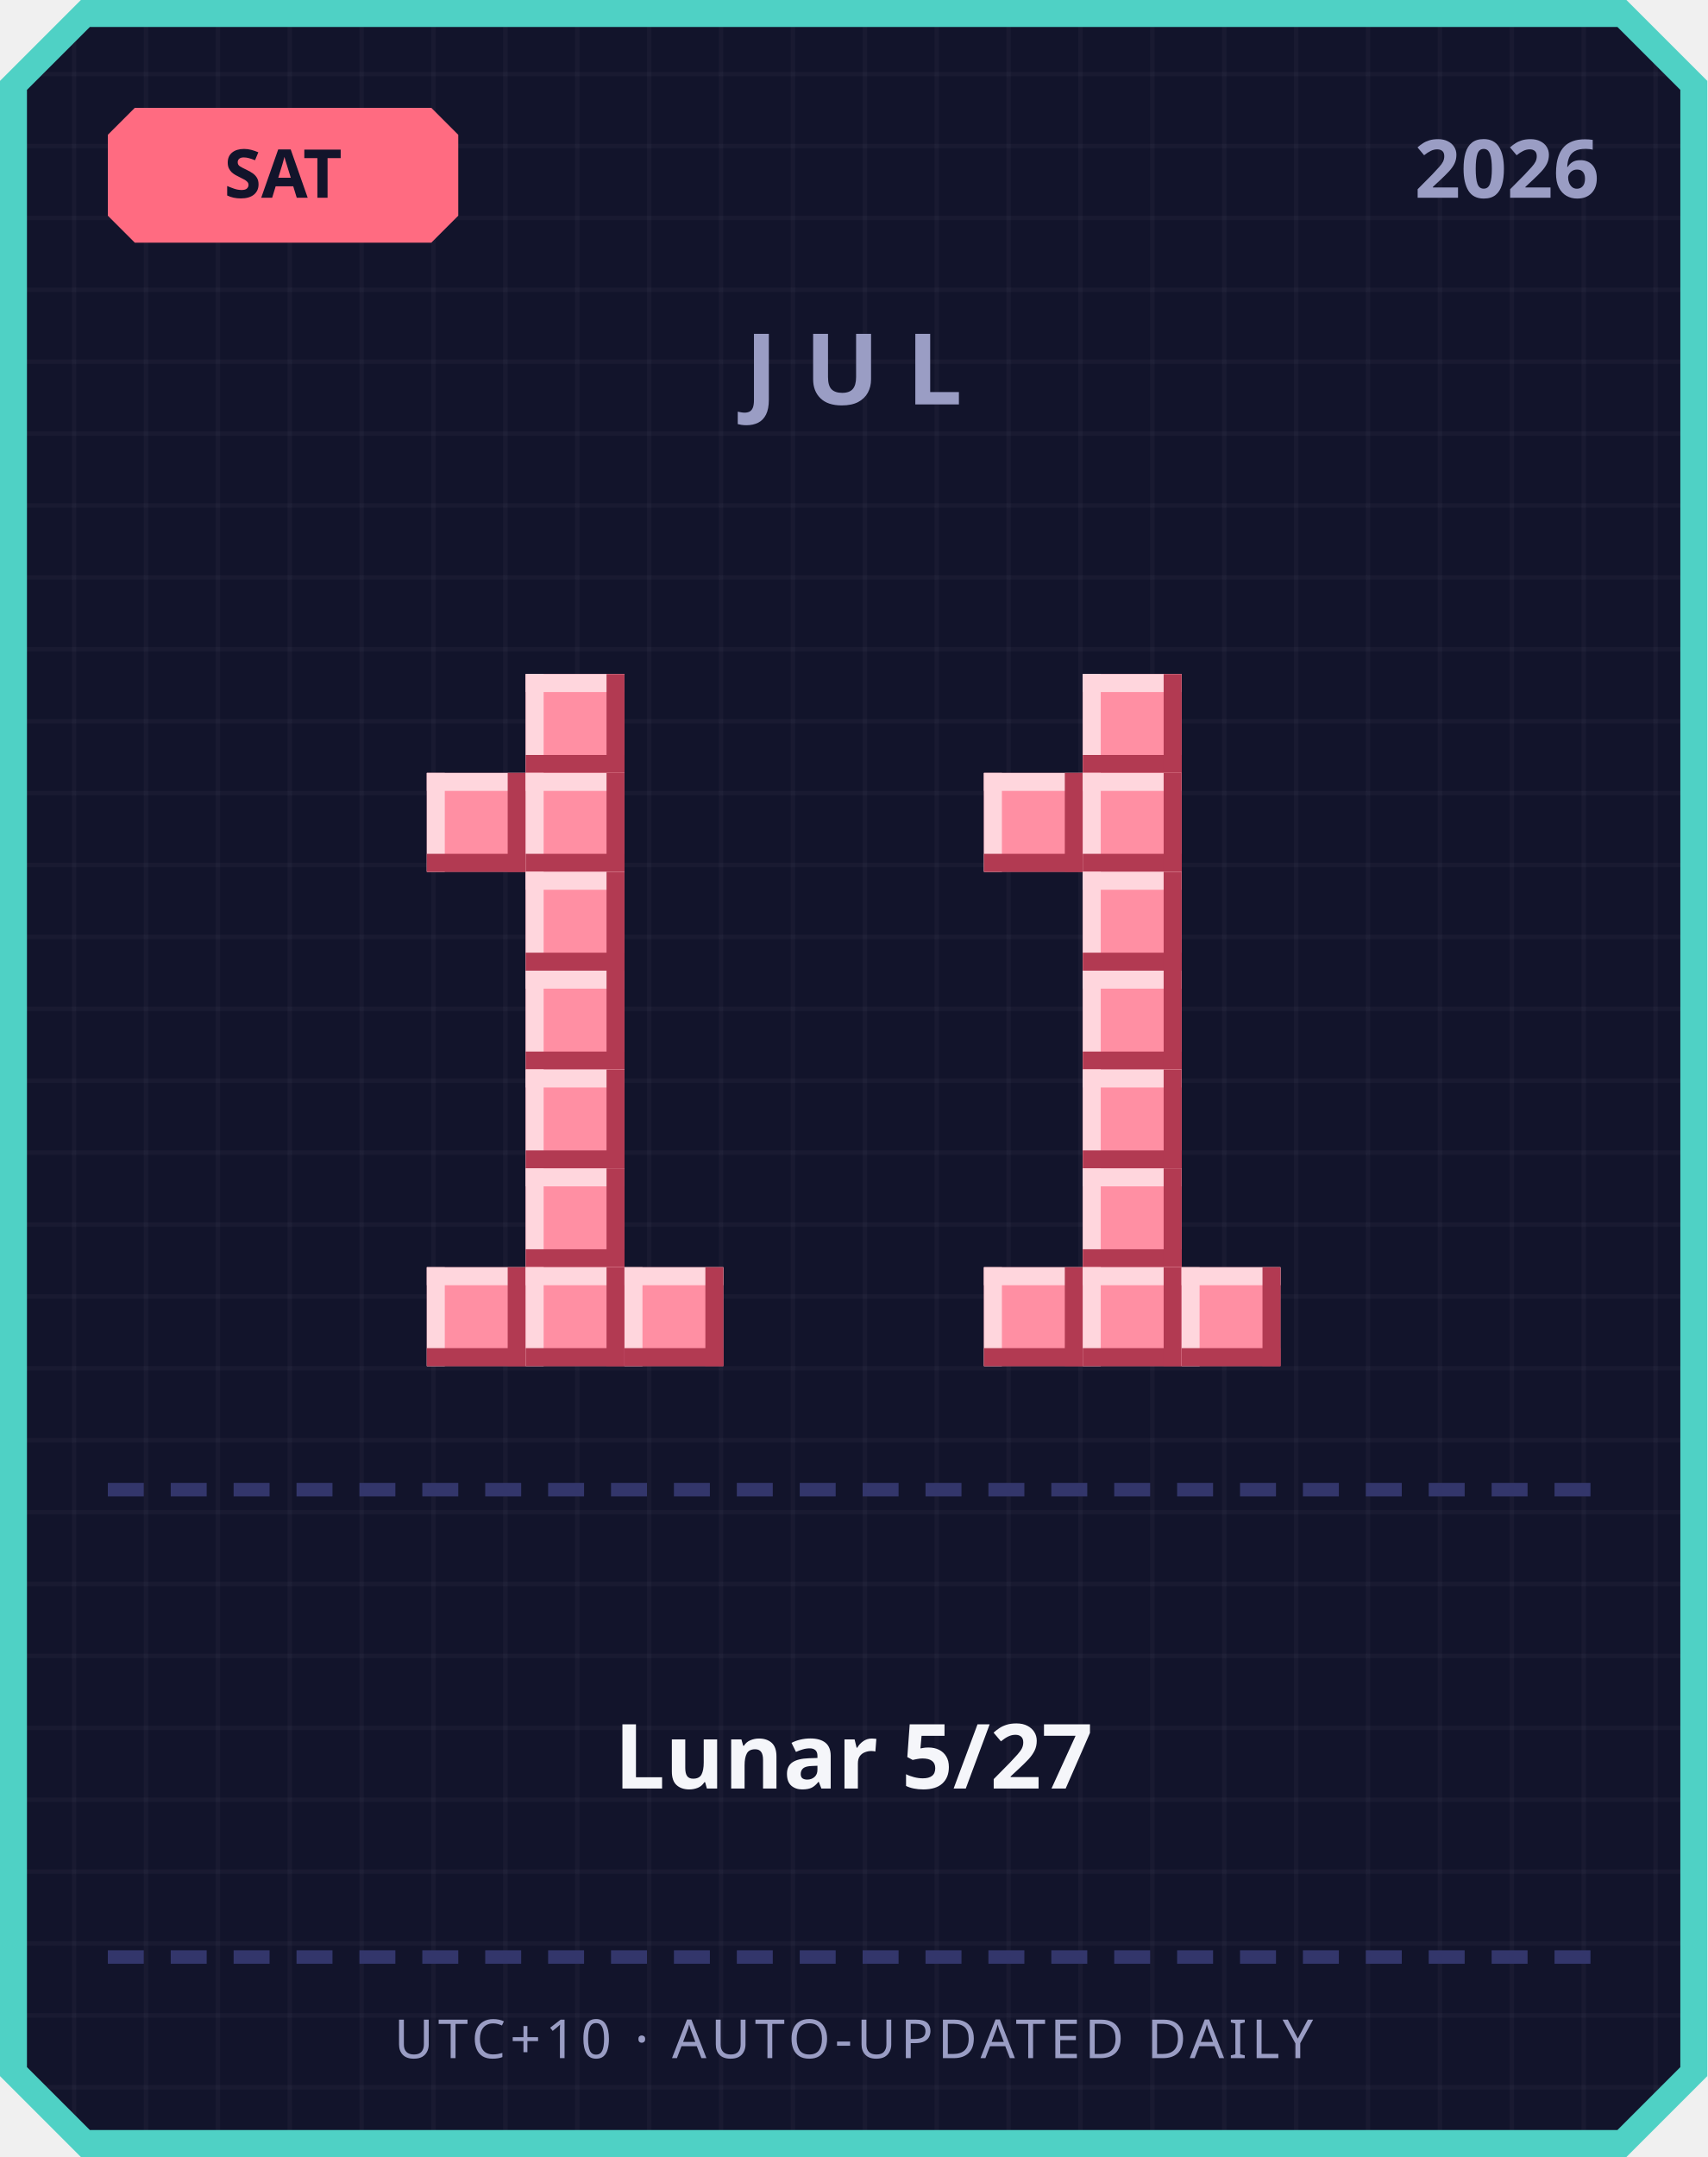
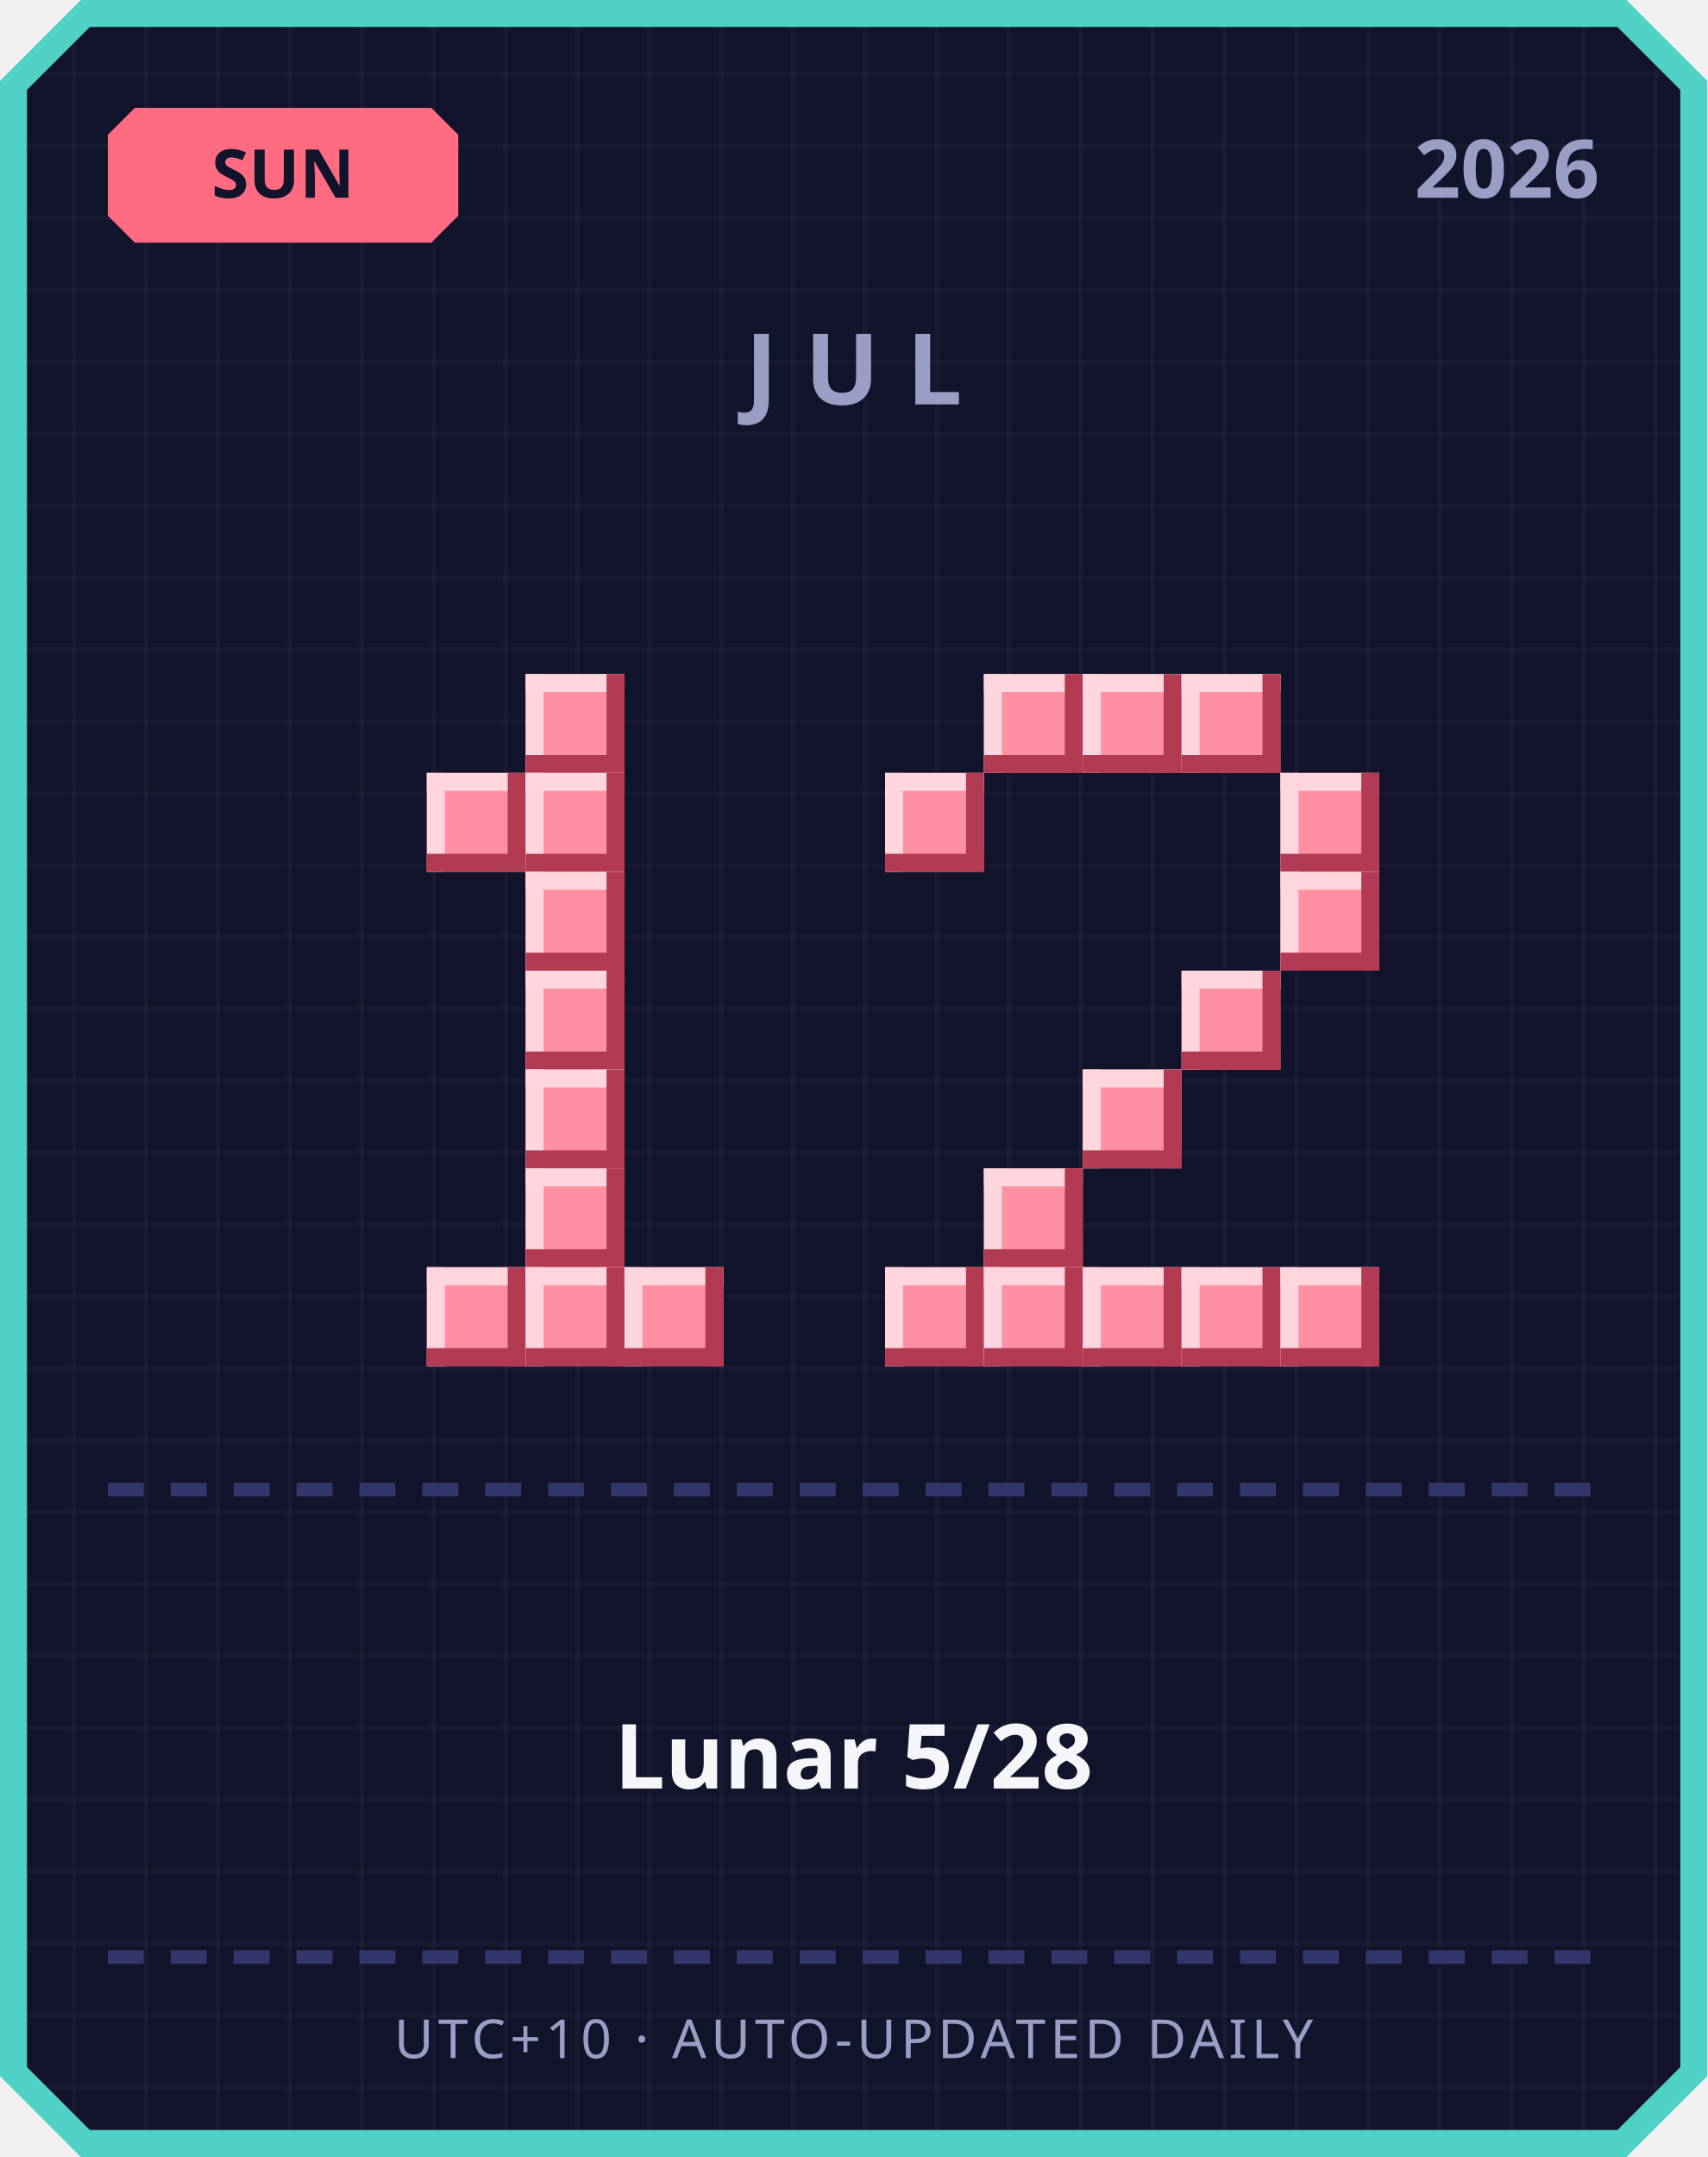
<svg xmlns="http://www.w3.org/2000/svg" width="380" height="480" viewBox="0 0 380 480">
  <defs>
    <pattern id="grid" width="16" height="16" patternUnits="userSpaceOnUse">
      <rect width="16" height="16" fill="#12142b" />
      <rect width="1" height="16" fill="#ffffff" opacity="0.03" />
      <rect width="16" height="1" fill="#ffffff" opacity="0.03" />
    </pattern>
  </defs>
  <path d="M 18,0 L 362,0 L 380,18 L 380,462 L 362,480 L 18,480 L 0,462 L 0,18 Z" fill="#4fd1c5" />
  <path d="M 20,6 L 360,6 L 374,20 L 374,460 L 360,474 L 20,474 L 6,460 L 6,20 Z" fill="url(#grid)" />
  <path d="M 30,24 L 96,24 L 102,30 L 102,48 L 96,54 L 30,54 L 24,48 L 24,30 Z" fill="#ff6b81" />
-   <text x="63" y="44" text-anchor="middle" font-family="'Segoe UI', sans-serif" font-size="15" font-weight="700" fill="#12142b">SAT</text>
+   <text x="63" y="44" text-anchor="middle" font-family="'Segoe UI', sans-serif" font-size="15" font-weight="700" fill="#12142b">SUN</text>
  <text x="356" y="44" text-anchor="end" font-family="'Segoe UI', sans-serif" font-size="18" font-weight="700" fill="#9a9dc4">2026</text>
  <text x="190" y="90" text-anchor="middle" font-family="'Segoe UI', sans-serif" font-size="22" font-weight="700" letter-spacing="6" fill="#9a9dc4">JUL</text>
  <rect x="117" y="150" width="22" height="22" fill="#ff8fa3" />
  <rect x="117" y="150" width="22" height="4" fill="#ffd6dd" />
  <rect x="117" y="150" width="4" height="22" fill="#ffd6dd" />
  <rect x="117" y="168" width="22" height="4" fill="#b23a52" />
  <rect x="135" y="150" width="4" height="22" fill="#b23a52" />
  <rect x="95" y="172" width="22" height="22" fill="#ff8fa3" />
  <rect x="95" y="172" width="22" height="4" fill="#ffd6dd" />
  <rect x="95" y="172" width="4" height="22" fill="#ffd6dd" />
  <rect x="95" y="190" width="22" height="4" fill="#b23a52" />
  <rect x="113" y="172" width="4" height="22" fill="#b23a52" />
  <rect x="117" y="172" width="22" height="22" fill="#ff8fa3" />
  <rect x="117" y="172" width="22" height="4" fill="#ffd6dd" />
  <rect x="117" y="172" width="4" height="22" fill="#ffd6dd" />
  <rect x="117" y="190" width="22" height="4" fill="#b23a52" />
  <rect x="135" y="172" width="4" height="22" fill="#b23a52" />
  <rect x="117" y="194" width="22" height="22" fill="#ff8fa3" />
  <rect x="117" y="194" width="22" height="4" fill="#ffd6dd" />
  <rect x="117" y="194" width="4" height="22" fill="#ffd6dd" />
  <rect x="117" y="212" width="22" height="4" fill="#b23a52" />
  <rect x="135" y="194" width="4" height="22" fill="#b23a52" />
  <rect x="117" y="216" width="22" height="22" fill="#ff8fa3" />
  <rect x="117" y="216" width="22" height="4" fill="#ffd6dd" />
  <rect x="117" y="216" width="4" height="22" fill="#ffd6dd" />
  <rect x="117" y="234" width="22" height="4" fill="#b23a52" />
  <rect x="135" y="216" width="4" height="22" fill="#b23a52" />
  <rect x="117" y="238" width="22" height="22" fill="#ff8fa3" />
  <rect x="117" y="238" width="22" height="4" fill="#ffd6dd" />
  <rect x="117" y="238" width="4" height="22" fill="#ffd6dd" />
  <rect x="117" y="256" width="22" height="4" fill="#b23a52" />
  <rect x="135" y="238" width="4" height="22" fill="#b23a52" />
  <rect x="117" y="260" width="22" height="22" fill="#ff8fa3" />
  <rect x="117" y="260" width="22" height="4" fill="#ffd6dd" />
  <rect x="117" y="260" width="4" height="22" fill="#ffd6dd" />
  <rect x="117" y="278" width="22" height="4" fill="#b23a52" />
  <rect x="135" y="260" width="4" height="22" fill="#b23a52" />
  <rect x="95" y="282" width="22" height="22" fill="#ff8fa3" />
  <rect x="95" y="282" width="22" height="4" fill="#ffd6dd" />
  <rect x="95" y="282" width="4" height="22" fill="#ffd6dd" />
  <rect x="95" y="300" width="22" height="4" fill="#b23a52" />
  <rect x="113" y="282" width="4" height="22" fill="#b23a52" />
  <rect x="117" y="282" width="22" height="22" fill="#ff8fa3" />
  <rect x="117" y="282" width="22" height="4" fill="#ffd6dd" />
  <rect x="117" y="282" width="4" height="22" fill="#ffd6dd" />
  <rect x="117" y="300" width="22" height="4" fill="#b23a52" />
  <rect x="135" y="282" width="4" height="22" fill="#b23a52" />
  <rect x="139" y="282" width="22" height="22" fill="#ff8fa3" />
  <rect x="139" y="282" width="22" height="4" fill="#ffd6dd" />
  <rect x="139" y="282" width="4" height="22" fill="#ffd6dd" />
  <rect x="139" y="300" width="22" height="4" fill="#b23a52" />
  <rect x="157" y="282" width="4" height="22" fill="#b23a52" />
+   <rect x="219" y="150" width="22" height="22" fill="#ff8fa3" />
+   <rect x="219" y="150" width="22" height="4" fill="#ffd6dd" />
+   <rect x="219" y="150" width="4" height="22" fill="#ffd6dd" />
+   <rect x="219" y="168" width="22" height="4" fill="#b23a52" />
+   <rect x="237" y="150" width="4" height="22" fill="#b23a52" />
  <rect x="241" y="150" width="22" height="22" fill="#ff8fa3" />
  <rect x="241" y="150" width="22" height="4" fill="#ffd6dd" />
  <rect x="241" y="150" width="4" height="22" fill="#ffd6dd" />
  <rect x="241" y="168" width="22" height="4" fill="#b23a52" />
  <rect x="259" y="150" width="4" height="22" fill="#b23a52" />
-   <rect x="219" y="172" width="22" height="22" fill="#ff8fa3" />
-   <rect x="219" y="172" width="22" height="4" fill="#ffd6dd" />
-   <rect x="219" y="172" width="4" height="22" fill="#ffd6dd" />
-   <rect x="219" y="190" width="22" height="4" fill="#b23a52" />
-   <rect x="237" y="172" width="4" height="22" fill="#b23a52" />
-   <rect x="241" y="172" width="22" height="22" fill="#ff8fa3" />
-   <rect x="241" y="172" width="22" height="4" fill="#ffd6dd" />
-   <rect x="241" y="172" width="4" height="22" fill="#ffd6dd" />
-   <rect x="241" y="190" width="22" height="4" fill="#b23a52" />
-   <rect x="259" y="172" width="4" height="22" fill="#b23a52" />
-   <rect x="241" y="194" width="22" height="22" fill="#ff8fa3" />
-   <rect x="241" y="194" width="22" height="4" fill="#ffd6dd" />
-   <rect x="241" y="194" width="4" height="22" fill="#ffd6dd" />
-   <rect x="241" y="212" width="22" height="4" fill="#b23a52" />
-   <rect x="259" y="194" width="4" height="22" fill="#b23a52" />
-   <rect x="241" y="216" width="22" height="22" fill="#ff8fa3" />
-   <rect x="241" y="216" width="22" height="4" fill="#ffd6dd" />
-   <rect x="241" y="216" width="4" height="22" fill="#ffd6dd" />
-   <rect x="241" y="234" width="22" height="4" fill="#b23a52" />
-   <rect x="259" y="216" width="4" height="22" fill="#b23a52" />
+   <rect x="263" y="150" width="22" height="22" fill="#ff8fa3" />
+   <rect x="263" y="150" width="22" height="4" fill="#ffd6dd" />
+   <rect x="263" y="150" width="4" height="22" fill="#ffd6dd" />
+   <rect x="263" y="168" width="22" height="4" fill="#b23a52" />
+   <rect x="281" y="150" width="4" height="22" fill="#b23a52" />
+   <rect x="197" y="172" width="22" height="22" fill="#ff8fa3" />
+   <rect x="197" y="172" width="22" height="4" fill="#ffd6dd" />
+   <rect x="197" y="172" width="4" height="22" fill="#ffd6dd" />
+   <rect x="197" y="190" width="22" height="4" fill="#b23a52" />
+   <rect x="215" y="172" width="4" height="22" fill="#b23a52" />
+   <rect x="285" y="172" width="22" height="22" fill="#ff8fa3" />
+   <rect x="285" y="172" width="22" height="4" fill="#ffd6dd" />
+   <rect x="285" y="172" width="4" height="22" fill="#ffd6dd" />
+   <rect x="285" y="190" width="22" height="4" fill="#b23a52" />
+   <rect x="303" y="172" width="4" height="22" fill="#b23a52" />
+   <rect x="285" y="194" width="22" height="22" fill="#ff8fa3" />
+   <rect x="285" y="194" width="22" height="4" fill="#ffd6dd" />
+   <rect x="285" y="194" width="4" height="22" fill="#ffd6dd" />
+   <rect x="285" y="212" width="22" height="4" fill="#b23a52" />
+   <rect x="303" y="194" width="4" height="22" fill="#b23a52" />
+   <rect x="263" y="216" width="22" height="22" fill="#ff8fa3" />
+   <rect x="263" y="216" width="22" height="4" fill="#ffd6dd" />
+   <rect x="263" y="216" width="4" height="22" fill="#ffd6dd" />
+   <rect x="263" y="234" width="22" height="4" fill="#b23a52" />
+   <rect x="281" y="216" width="4" height="22" fill="#b23a52" />
  <rect x="241" y="238" width="22" height="22" fill="#ff8fa3" />
  <rect x="241" y="238" width="22" height="4" fill="#ffd6dd" />
  <rect x="241" y="238" width="4" height="22" fill="#ffd6dd" />
  <rect x="241" y="256" width="22" height="4" fill="#b23a52" />
  <rect x="259" y="238" width="4" height="22" fill="#b23a52" />
-   <rect x="241" y="260" width="22" height="22" fill="#ff8fa3" />
-   <rect x="241" y="260" width="22" height="4" fill="#ffd6dd" />
-   <rect x="241" y="260" width="4" height="22" fill="#ffd6dd" />
-   <rect x="241" y="278" width="22" height="4" fill="#b23a52" />
-   <rect x="259" y="260" width="4" height="22" fill="#b23a52" />
+   <rect x="219" y="260" width="22" height="22" fill="#ff8fa3" />
+   <rect x="219" y="260" width="22" height="4" fill="#ffd6dd" />
+   <rect x="219" y="260" width="4" height="22" fill="#ffd6dd" />
+   <rect x="219" y="278" width="22" height="4" fill="#b23a52" />
+   <rect x="237" y="260" width="4" height="22" fill="#b23a52" />
+   <rect x="197" y="282" width="22" height="22" fill="#ff8fa3" />
+   <rect x="197" y="282" width="22" height="4" fill="#ffd6dd" />
+   <rect x="197" y="282" width="4" height="22" fill="#ffd6dd" />
+   <rect x="197" y="300" width="22" height="4" fill="#b23a52" />
+   <rect x="215" y="282" width="4" height="22" fill="#b23a52" />
  <rect x="219" y="282" width="22" height="22" fill="#ff8fa3" />
  <rect x="219" y="282" width="22" height="4" fill="#ffd6dd" />
  <rect x="219" y="282" width="4" height="22" fill="#ffd6dd" />
  <rect x="219" y="300" width="22" height="4" fill="#b23a52" />
  <rect x="237" y="282" width="4" height="22" fill="#b23a52" />
  <rect x="241" y="282" width="22" height="22" fill="#ff8fa3" />
  <rect x="241" y="282" width="22" height="4" fill="#ffd6dd" />
  <rect x="241" y="282" width="4" height="22" fill="#ffd6dd" />
  <rect x="241" y="300" width="22" height="4" fill="#b23a52" />
  <rect x="259" y="282" width="4" height="22" fill="#b23a52" />
  <rect x="263" y="282" width="22" height="22" fill="#ff8fa3" />
  <rect x="263" y="282" width="22" height="4" fill="#ffd6dd" />
  <rect x="263" y="282" width="4" height="22" fill="#ffd6dd" />
  <rect x="263" y="300" width="22" height="4" fill="#b23a52" />
  <rect x="281" y="282" width="4" height="22" fill="#b23a52" />
+   <rect x="285" y="282" width="22" height="22" fill="#ff8fa3" />
+   <rect x="285" y="282" width="22" height="4" fill="#ffd6dd" />
+   <rect x="285" y="282" width="4" height="22" fill="#ffd6dd" />
+   <rect x="285" y="300" width="22" height="4" fill="#b23a52" />
+   <rect x="303" y="282" width="4" height="22" fill="#b23a52" />
  <rect x="24" y="330" width="8" height="3" fill="#33366b" />
  <rect x="38" y="330" width="8" height="3" fill="#33366b" />
  <rect x="52" y="330" width="8" height="3" fill="#33366b" />
  <rect x="66" y="330" width="8" height="3" fill="#33366b" />
  <rect x="80" y="330" width="8" height="3" fill="#33366b" />
  <rect x="94" y="330" width="8" height="3" fill="#33366b" />
  <rect x="108" y="330" width="8" height="3" fill="#33366b" />
  <rect x="122" y="330" width="8" height="3" fill="#33366b" />
  <rect x="136" y="330" width="8" height="3" fill="#33366b" />
  <rect x="150" y="330" width="8" height="3" fill="#33366b" />
  <rect x="164" y="330" width="8" height="3" fill="#33366b" />
  <rect x="178" y="330" width="8" height="3" fill="#33366b" />
  <rect x="192" y="330" width="8" height="3" fill="#33366b" />
  <rect x="206" y="330" width="8" height="3" fill="#33366b" />
  <rect x="220" y="330" width="8" height="3" fill="#33366b" />
  <rect x="234" y="330" width="8" height="3" fill="#33366b" />
  <rect x="248" y="330" width="8" height="3" fill="#33366b" />
  <rect x="262" y="330" width="8" height="3" fill="#33366b" />
  <rect x="276" y="330" width="8" height="3" fill="#33366b" />
  <rect x="290" y="330" width="8" height="3" fill="#33366b" />
  <rect x="304" y="330" width="8" height="3" fill="#33366b" />
  <rect x="318" y="330" width="8" height="3" fill="#33366b" />
  <rect x="332" y="330" width="8" height="3" fill="#33366b" />
  <rect x="346" y="330" width="8" height="3" fill="#33366b" />
-   <text x="190" y="398" text-anchor="middle" font-family="'Segoe UI', 'Microsoft JhengHei', sans-serif" font-size="20" font-weight="700" fill="#f5f6fa">Lunar 5/27</text>
+   <text x="190" y="398" text-anchor="middle" font-family="'Segoe UI', 'Microsoft JhengHei', sans-serif" font-size="20" font-weight="700" fill="#f5f6fa">Lunar 5/28</text>
  <rect x="24" y="434" width="8" height="3" fill="#33366b" />
  <rect x="38" y="434" width="8" height="3" fill="#33366b" />
  <rect x="52" y="434" width="8" height="3" fill="#33366b" />
  <rect x="66" y="434" width="8" height="3" fill="#33366b" />
  <rect x="80" y="434" width="8" height="3" fill="#33366b" />
  <rect x="94" y="434" width="8" height="3" fill="#33366b" />
  <rect x="108" y="434" width="8" height="3" fill="#33366b" />
  <rect x="122" y="434" width="8" height="3" fill="#33366b" />
  <rect x="136" y="434" width="8" height="3" fill="#33366b" />
  <rect x="150" y="434" width="8" height="3" fill="#33366b" />
  <rect x="164" y="434" width="8" height="3" fill="#33366b" />
  <rect x="178" y="434" width="8" height="3" fill="#33366b" />
  <rect x="192" y="434" width="8" height="3" fill="#33366b" />
  <rect x="206" y="434" width="8" height="3" fill="#33366b" />
  <rect x="220" y="434" width="8" height="3" fill="#33366b" />
  <rect x="234" y="434" width="8" height="3" fill="#33366b" />
  <rect x="248" y="434" width="8" height="3" fill="#33366b" />
  <rect x="262" y="434" width="8" height="3" fill="#33366b" />
  <rect x="276" y="434" width="8" height="3" fill="#33366b" />
  <rect x="290" y="434" width="8" height="3" fill="#33366b" />
  <rect x="304" y="434" width="8" height="3" fill="#33366b" />
  <rect x="318" y="434" width="8" height="3" fill="#33366b" />
  <rect x="332" y="434" width="8" height="3" fill="#33366b" />
  <rect x="346" y="434" width="8" height="3" fill="#33366b" />
  <text x="190" y="458" text-anchor="middle" font-family="'Segoe UI', sans-serif" font-size="12" letter-spacing="1" fill="#9a9dc4">UTC+10 · AUTO-UPDATED DAILY</text>
</svg>
